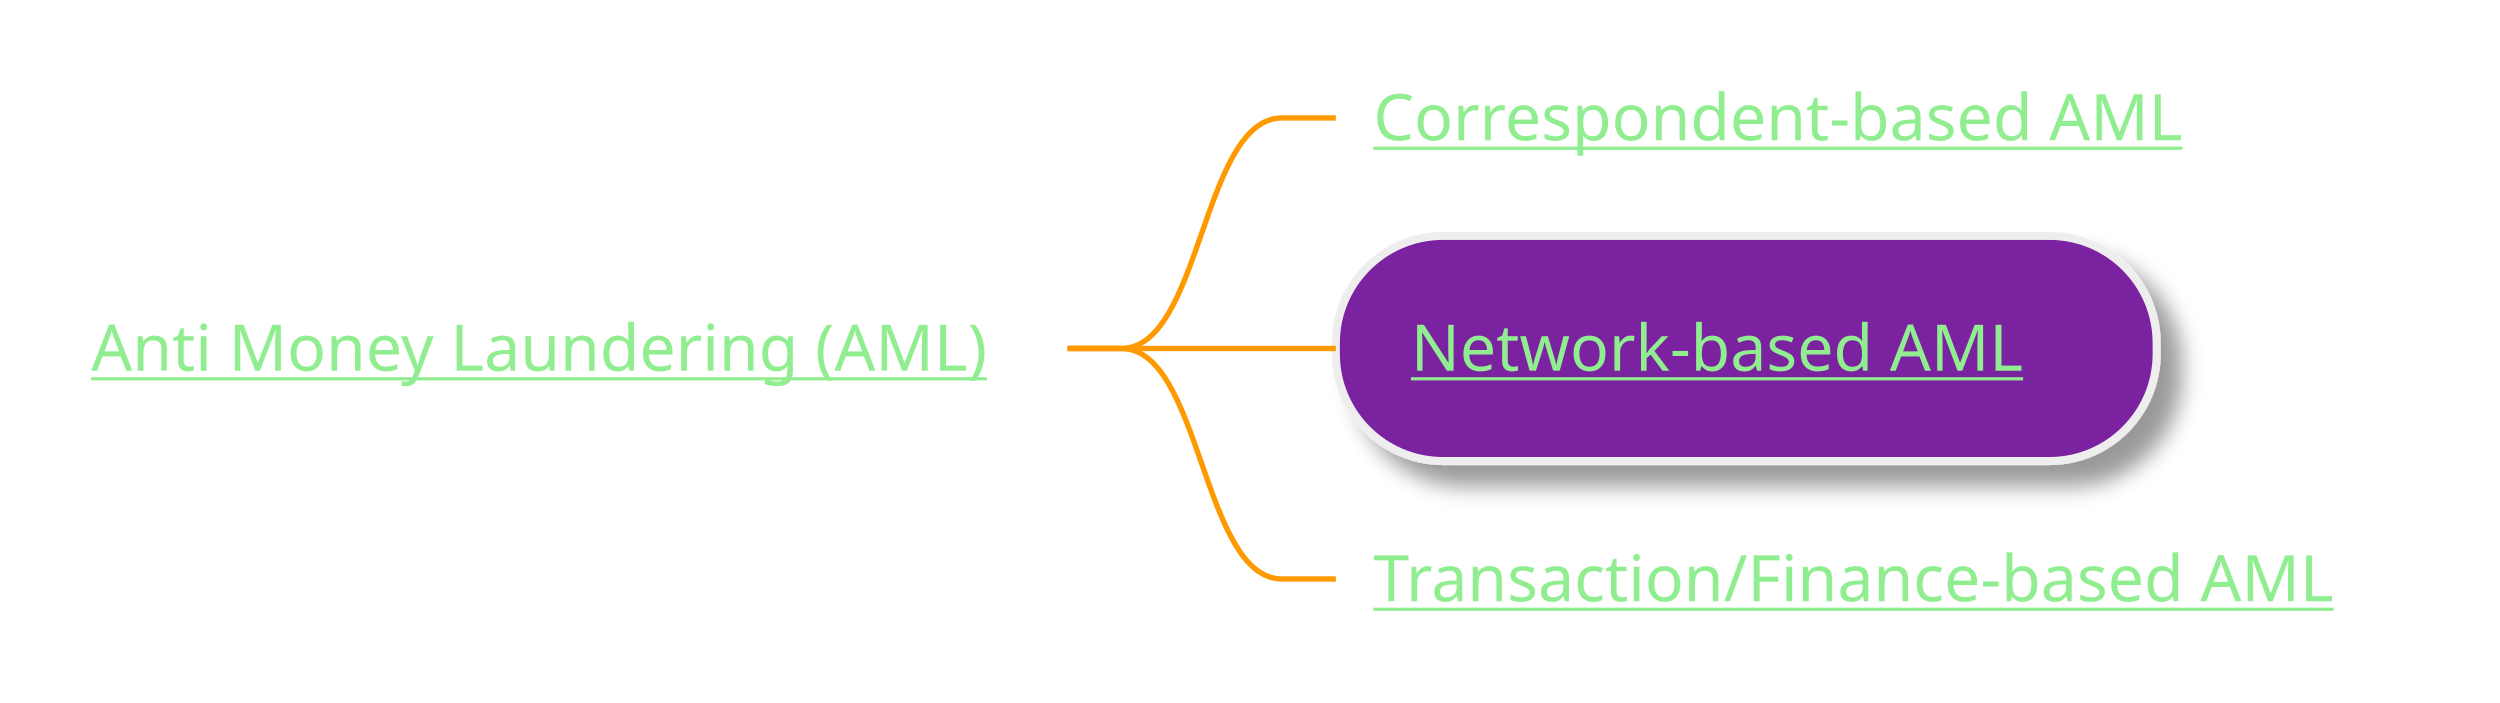
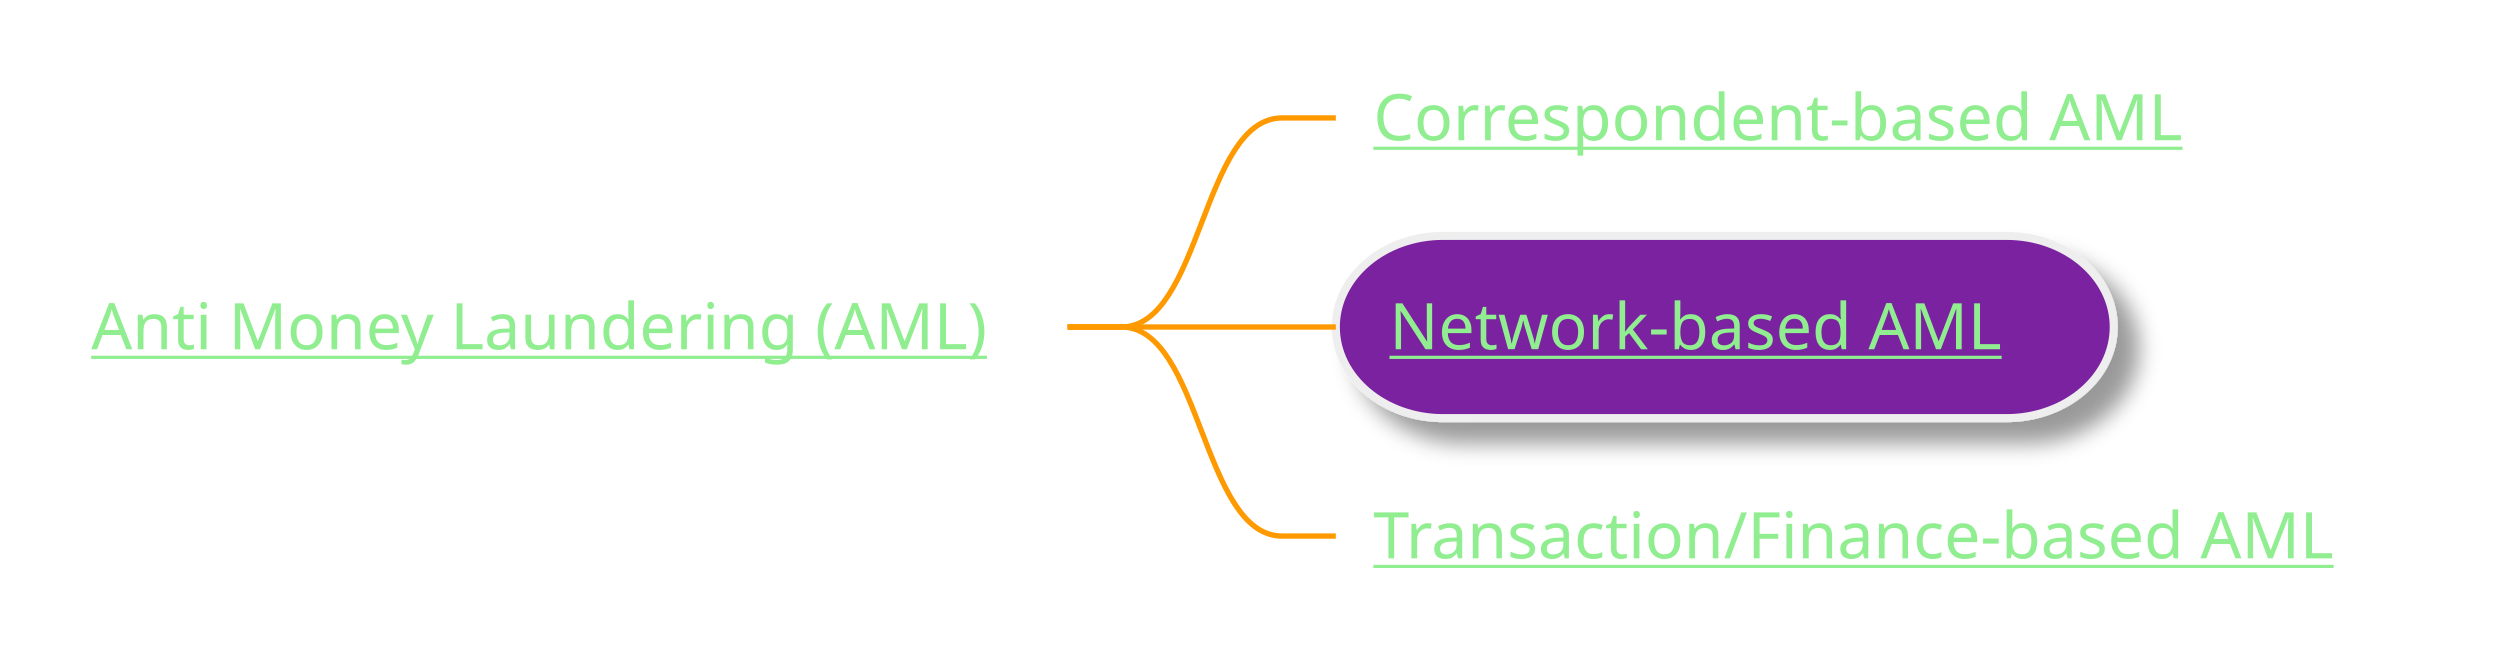
- <svg xmlns="http://www.w3.org/2000/svg" xmlns:xlink="http://www.w3.org/1999/xlink" contentStyleType="text/css" height="131px" preserveAspectRatio="none" style="width:466px;height:131px;background:#2E303E;" version="1.1" viewBox="0 0 466 131" width="466px" zoomAndPan="magnify">
+ <svg xmlns="http://www.w3.org/2000/svg" xmlns:xlink="http://www.w3.org/1999/xlink" contentStyleType="text/css" height="123px" preserveAspectRatio="none" style="width:466px;height:123px;background:#2E303E;" version="1.1" viewBox="0 0 466 123" width="466px" zoomAndPan="magnify">
  <defs>
-     <filter height="300%" id="f1w34je2l40has" width="300%" x="-1" y="-1">
+     <filter height="300%" id="f1agdn4dro0fm" width="300%" x="-1" y="-1">
      <feGaussianBlur result="blurOut" stdDeviation="2.0" />
      <feColorMatrix in="blurOut" result="blurOut2" type="matrix" values="0 0 0 0 0 0 0 0 0 0 0 0 0 0 0 0 0 0 .4 0" />
      <feOffset dx="4.0" dy="4.0" in="blurOut2" result="blurOut3" />
      <feBlend in="SourceGraphic" in2="blurOut3" mode="normal" />
    </filter>
  </defs>
  <g>
    <a href="/use-case/client-360/know-your-customer/anti-money-laundering/" target="_top" title="/use-case/client-360/know-your-customer/anti-money-laundering/" xlink:actuate="onRequest" xlink:href="/use-case/client-360/know-your-customer/anti-money-laundering/" xlink:show="new" xlink:title="/use-case/client-360/know-your-customer/anti-money-laundering/" xlink:type="simple">
-       <text fill="#90EE90" font-family="sans-serif" font-size="12" lengthAdjust="spacing" text-decoration="underline" textLength="174" x="17" y="69.107">Anti Money Laundering (AML)</text>
+       <text fill="#90EE90" font-family="sans-serif" font-size="12" lengthAdjust="spacing" text-decoration="underline" textLength="174" x="17" y="65.107">Anti Money Laundering (AML)</text>
    </a>
    <a href="/use-case/client-360/know-your-customer/anti-money-laundering/correspondent-based-aml/" target="_top" title="/use-case/client-360/know-your-customer/anti-money-laundering/correspondent-based-aml/" xlink:actuate="onRequest" xlink:href="/use-case/client-360/know-your-customer/anti-money-laundering/correspondent-based-aml/" xlink:show="new" xlink:title="/use-case/client-360/know-your-customer/anti-money-laundering/correspondent-based-aml/" xlink:type="simple">
      <text fill="#90EE90" font-family="sans-serif" font-size="12" lengthAdjust="spacing" text-decoration="underline" textLength="162" x="256" y="26.139">Correspondent-based AML</text>
    </a>
-     <path d="M199,64.953 L209,64.953 C224,64.953 224,21.984 239,21.984 L249,21.984 " fill="none" style="stroke:#FF9900;stroke-width:1.0;" />
-     <rect fill="#7A209F" filter="url(#f1w34je2l40has)" height="41.969" rx="20" ry="20" style="stroke:#EEEEEE;stroke-width:1.5;" width="153" x="249" y="43.969" />
+     <path d="M199,60.953 L209,60.953 C224,60.953 224,21.984 239,21.984 L249,21.984 " fill="none" style="stroke:#FF9900;stroke-width:1.0;" />
+     <rect fill="#7A209F" filter="url(#f1agdn4dro0fm)" height="33.969" rx="20" ry="20" style="stroke:#EEEEEE;stroke-width:1.5;" width="145" x="249" y="43.969" />
    <a href="/use-case/client-360/know-your-customer/anti-money-laundering/network-based-aml/" target="_top" title="/use-case/client-360/know-your-customer/anti-money-laundering/network-based-aml/" xlink:actuate="onRequest" xlink:href="/use-case/client-360/know-your-customer/anti-money-laundering/network-based-aml/" xlink:show="new" xlink:title="/use-case/client-360/know-your-customer/anti-money-laundering/network-based-aml/" xlink:type="simple">
-       <text fill="#90EE90" font-family="sans-serif" font-size="12" lengthAdjust="spacing" text-decoration="underline" textLength="121" x="263" y="69.107">Network-based AML</text>
+       <text fill="#90EE90" font-family="sans-serif" font-size="12" lengthAdjust="spacing" text-decoration="underline" textLength="121" x="259" y="65.107">Network-based AML</text>
    </a>
-     <path d="M199,64.953 L209,64.953 C224,64.953 224,64.953 239,64.953 L249,64.953 " fill="none" style="stroke:#FF9900;stroke-width:1.0;" />
+     <path d="M199,60.953 L209,60.953 C224,60.953 224,60.953 239,60.953 L249,60.953 " fill="none" style="stroke:#FF9900;stroke-width:1.0;" />
    <a href="/use-case/client-360/know-your-customer/anti-money-laundering/transaction-based-aml/" target="_top" title="/use-case/client-360/know-your-customer/anti-money-laundering/transaction-based-aml/" xlink:actuate="onRequest" xlink:href="/use-case/client-360/know-your-customer/anti-money-laundering/transaction-based-aml/" xlink:show="new" xlink:title="/use-case/client-360/know-your-customer/anti-money-laundering/transaction-based-aml/" xlink:type="simple">
-       <text fill="#90EE90" font-family="sans-serif" font-size="12" lengthAdjust="spacing" text-decoration="underline" textLength="190" x="256" y="112.076">Transaction/Finance-based AML</text>
+       <text fill="#90EE90" font-family="sans-serif" font-size="12" lengthAdjust="spacing" text-decoration="underline" textLength="190" x="256" y="104.076">Transaction/Finance-based AML</text>
    </a>
-     <path d="M199,64.953 L209,64.953 C224,64.953 224,107.922 239,107.922 L249,107.922 " fill="none" style="stroke:#FF9900;stroke-width:1.0;" />
+     <path d="M199,60.953 L209,60.953 C224,60.953 224,99.922 239,99.922 L249,99.922 " fill="none" style="stroke:#FF9900;stroke-width:1.0;" />
  </g>
</svg>
